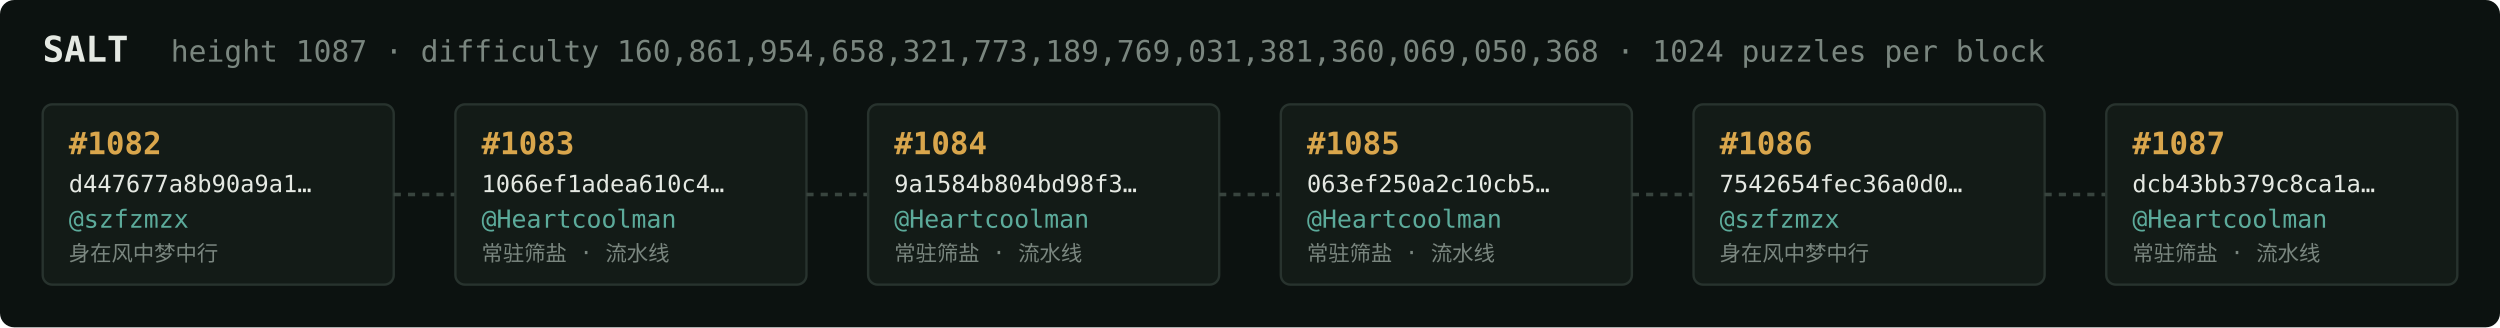
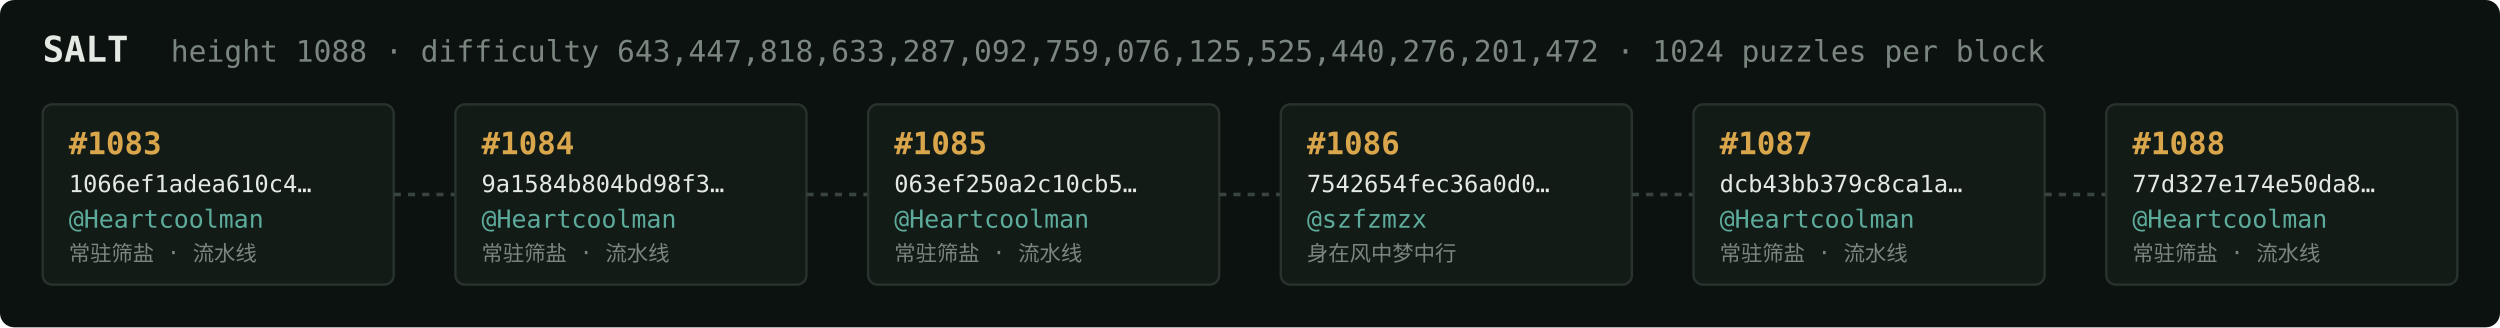
<svg xmlns="http://www.w3.org/2000/svg" width="1054" height="138" viewBox="0 0 1054 138" font-family="ui-monospace,SFMono-Regular,Menlo,monospace">
  <rect fill="#0c1210" width="1054" height="138" rx="6" />
  <text x="18" y="26" fill="#e5e9e3" font-size="15" font-weight="700">SALT</text>
-   <text x="72" y="26" fill="#7a867f" font-size="12.5">height 1087 · difficulty 160,861,954,658,321,773,189,769,031,381,360,069,050,368 · 1024 puzzles per block</text>
+   <text x="72" y="26" fill="#7a867f" font-size="12.5">height 1088 · difficulty 643,447,818,633,287,092,759,076,125,525,440,276,201,472 · 1024 puzzles per block</text>
  <rect x="18" y="44" width="148" height="76" rx="4" fill="#131b17" stroke="#28332e" stroke-width="1" />
-   <text x="29" y="65" fill="#d9a64c" font-size="13" font-weight="700">#1082</text>
-   <text x="29" y="81" fill="#e5e9e3" font-size="10">d447677a8b90a9a1…</text>
-   <text x="29" y="96" fill="#5cab9b" font-size="10.5">@szfzmzx</text>
-   <text x="29" y="110" fill="#7a867f" font-size="9">身在风中梦中行</text>
+   <text x="29" y="65" fill="#d9a64c" font-size="13" font-weight="700">#1083</text>
+   <text x="29" y="81" fill="#e5e9e3" font-size="10">1066ef1adea610c4…</text>
+   <text x="29" y="96" fill="#5cab9b" font-size="10.5">@Heartcoolman</text>
+   <text x="29" y="110" fill="#7a867f" font-size="9">常驻筛盐 · 流水线</text>
  <line x1="166" y1="82.0" x2="192" y2="82.0" stroke="#38443e" stroke-width="1.5" stroke-dasharray="3 3" />
  <rect x="192" y="44" width="148" height="76" rx="4" fill="#131b17" stroke="#28332e" stroke-width="1" />
-   <text x="203" y="65" fill="#d9a64c" font-size="13" font-weight="700">#1083</text>
-   <text x="203" y="81" fill="#e5e9e3" font-size="10">1066ef1adea610c4…</text>
+   <text x="203" y="65" fill="#d9a64c" font-size="13" font-weight="700">#1084</text>
+   <text x="203" y="81" fill="#e5e9e3" font-size="10">9a1584b804bd98f3…</text>
  <text x="203" y="96" fill="#5cab9b" font-size="10.5">@Heartcoolman</text>
  <text x="203" y="110" fill="#7a867f" font-size="9">常驻筛盐 · 流水线</text>
  <line x1="340" y1="82.0" x2="366" y2="82.0" stroke="#38443e" stroke-width="1.5" stroke-dasharray="3 3" />
  <rect x="366" y="44" width="148" height="76" rx="4" fill="#131b17" stroke="#28332e" stroke-width="1" />
-   <text x="377" y="65" fill="#d9a64c" font-size="13" font-weight="700">#1084</text>
-   <text x="377" y="81" fill="#e5e9e3" font-size="10">9a1584b804bd98f3…</text>
+   <text x="377" y="65" fill="#d9a64c" font-size="13" font-weight="700">#1085</text>
+   <text x="377" y="81" fill="#e5e9e3" font-size="10">063ef250a2c10cb5…</text>
  <text x="377" y="96" fill="#5cab9b" font-size="10.5">@Heartcoolman</text>
  <text x="377" y="110" fill="#7a867f" font-size="9">常驻筛盐 · 流水线</text>
  <line x1="514" y1="82.0" x2="540" y2="82.0" stroke="#38443e" stroke-width="1.5" stroke-dasharray="3 3" />
  <rect x="540" y="44" width="148" height="76" rx="4" fill="#131b17" stroke="#28332e" stroke-width="1" />
-   <text x="551" y="65" fill="#d9a64c" font-size="13" font-weight="700">#1085</text>
-   <text x="551" y="81" fill="#e5e9e3" font-size="10">063ef250a2c10cb5…</text>
-   <text x="551" y="96" fill="#5cab9b" font-size="10.5">@Heartcoolman</text>
-   <text x="551" y="110" fill="#7a867f" font-size="9">常驻筛盐 · 流水线</text>
+   <text x="551" y="65" fill="#d9a64c" font-size="13" font-weight="700">#1086</text>
+   <text x="551" y="81" fill="#e5e9e3" font-size="10">7542654fec36a0d0…</text>
+   <text x="551" y="96" fill="#5cab9b" font-size="10.5">@szfzmzx</text>
+   <text x="551" y="110" fill="#7a867f" font-size="9">身在风中梦中行</text>
  <line x1="688" y1="82.0" x2="714" y2="82.0" stroke="#38443e" stroke-width="1.5" stroke-dasharray="3 3" />
  <rect x="714" y="44" width="148" height="76" rx="4" fill="#131b17" stroke="#28332e" stroke-width="1" />
-   <text x="725" y="65" fill="#d9a64c" font-size="13" font-weight="700">#1086</text>
-   <text x="725" y="81" fill="#e5e9e3" font-size="10">7542654fec36a0d0…</text>
-   <text x="725" y="96" fill="#5cab9b" font-size="10.5">@szfzmzx</text>
-   <text x="725" y="110" fill="#7a867f" font-size="9">身在风中梦中行</text>
+   <text x="725" y="65" fill="#d9a64c" font-size="13" font-weight="700">#1087</text>
+   <text x="725" y="81" fill="#e5e9e3" font-size="10">dcb43bb379c8ca1a…</text>
+   <text x="725" y="96" fill="#5cab9b" font-size="10.5">@Heartcoolman</text>
+   <text x="725" y="110" fill="#7a867f" font-size="9">常驻筛盐 · 流水线</text>
  <line x1="862" y1="82.0" x2="888" y2="82.0" stroke="#38443e" stroke-width="1.5" stroke-dasharray="3 3" />
  <rect x="888" y="44" width="148" height="76" rx="4" fill="#131b17" stroke="#28332e" stroke-width="1" />
-   <text x="899" y="65" fill="#d9a64c" font-size="13" font-weight="700">#1087</text>
-   <text x="899" y="81" fill="#e5e9e3" font-size="10">dcb43bb379c8ca1a…</text>
+   <text x="899" y="65" fill="#d9a64c" font-size="13" font-weight="700">#1088</text>
+   <text x="899" y="81" fill="#e5e9e3" font-size="10">77d327e174e50da8…</text>
  <text x="899" y="96" fill="#5cab9b" font-size="10.5">@Heartcoolman</text>
  <text x="899" y="110" fill="#7a867f" font-size="9">常驻筛盐 · 流水线</text>
</svg>
